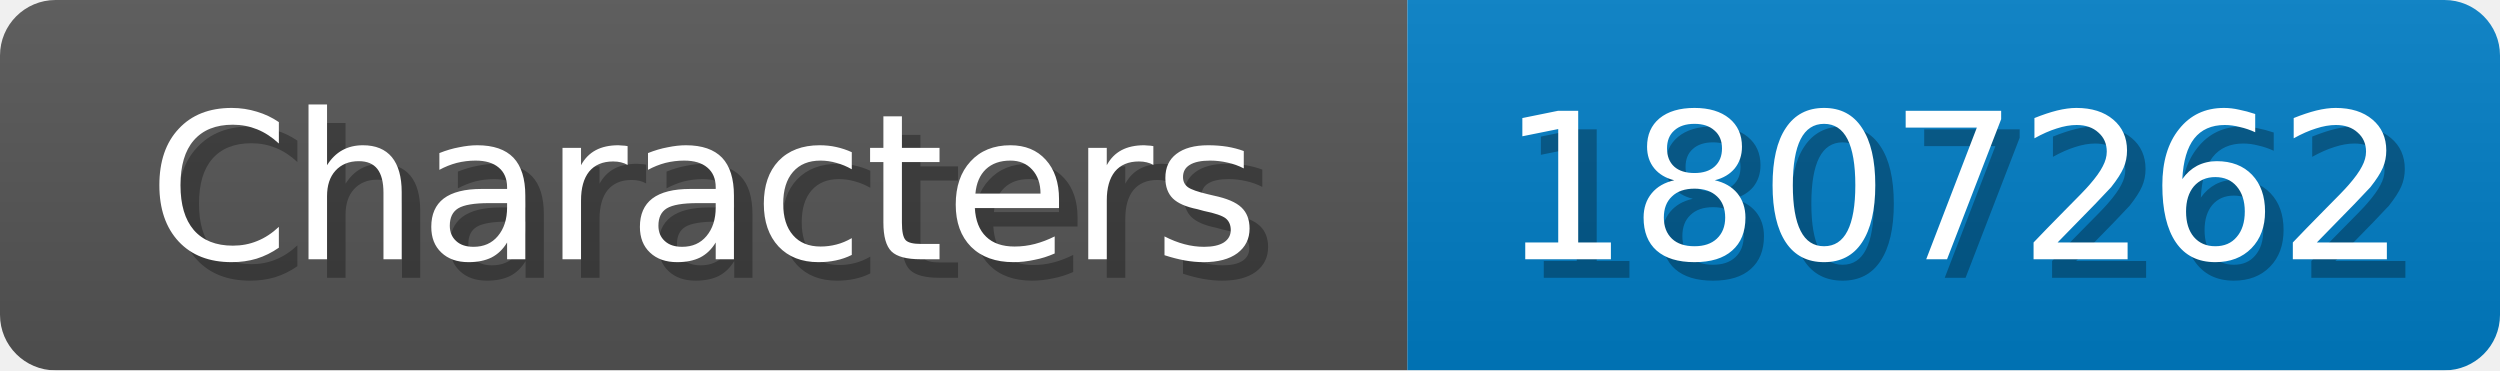
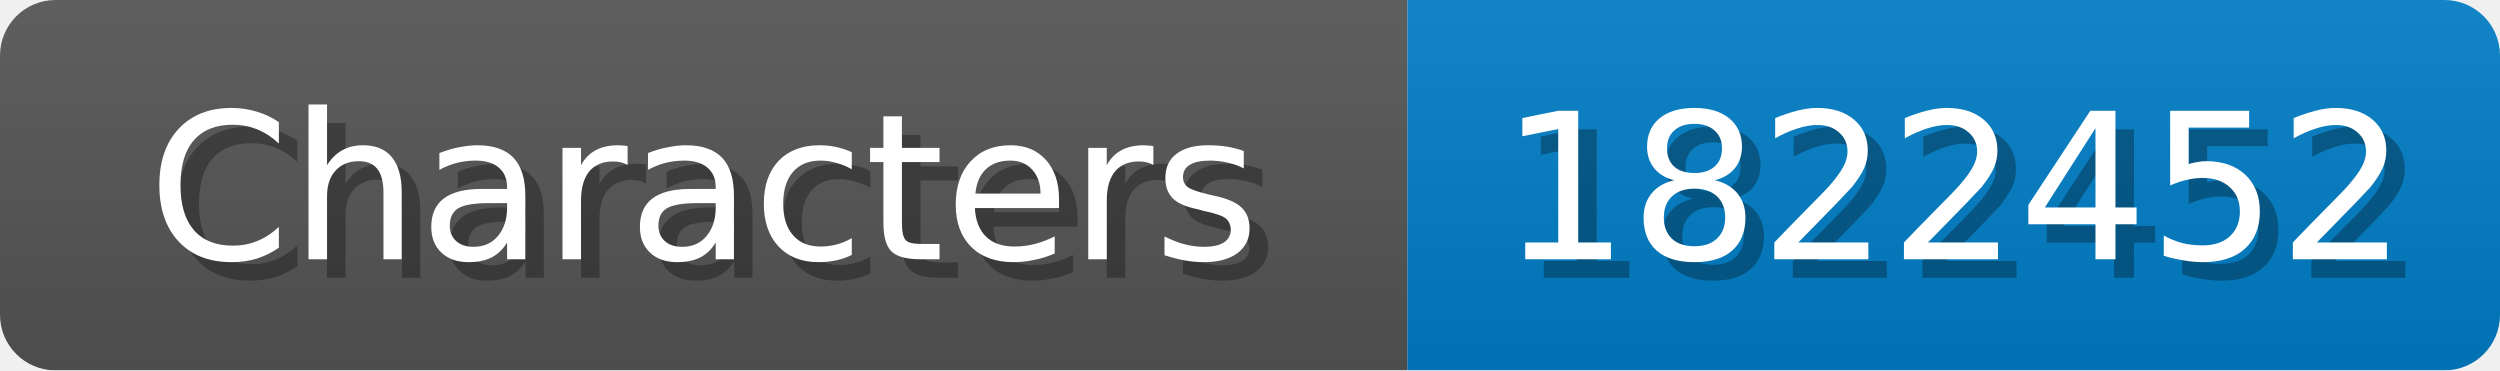
<svg xmlns="http://www.w3.org/2000/svg" width="135" height="20">
  <linearGradient id="b" x2="0" y2="100%">
    <stop offset="0" stop-color="#bbb" stop-opacity=".1" />
    <stop offset="1" stop-opacity=".1" />
  </linearGradient>
  <mask id="anybadge_1">
    <rect width="135" height="20" rx="3" fill="#fff" />
  </mask>
  <g mask="url(#anybadge_1)">
    <path fill="#555" d="M0 0h76v20H0z" />
    <path fill="#007ec6" d="M76 0h59v20H76z" />
    <path fill="url(#b)" d="M0 0h135v20H0z" />
  </g>
  <g fill="#fff" text-anchor="middle" font-family="DejaVu Sans,Verdana,Geneva,sans-serif" font-size="11">
    <text x="39.0" y="15" fill="#010101" fill-opacity=".3">Characters</text>
    <text x="38.0" y="14">Characters</text>
  </g>
  <g fill="#fff" text-anchor="middle" font-family="DejaVu Sans,Verdana,Geneva,sans-serif" font-size="11">
-     <text x="106.5" y="15" fill="#010101" fill-opacity=".3">1807262</text>
-     <text x="105.5" y="14">1807262</text>
+     <text x="106.5" y="15" fill="#010101" fill-opacity=".3">1822452</text>
+     <text x="105.5" y="14">1822452</text>
  </g>
</svg>
